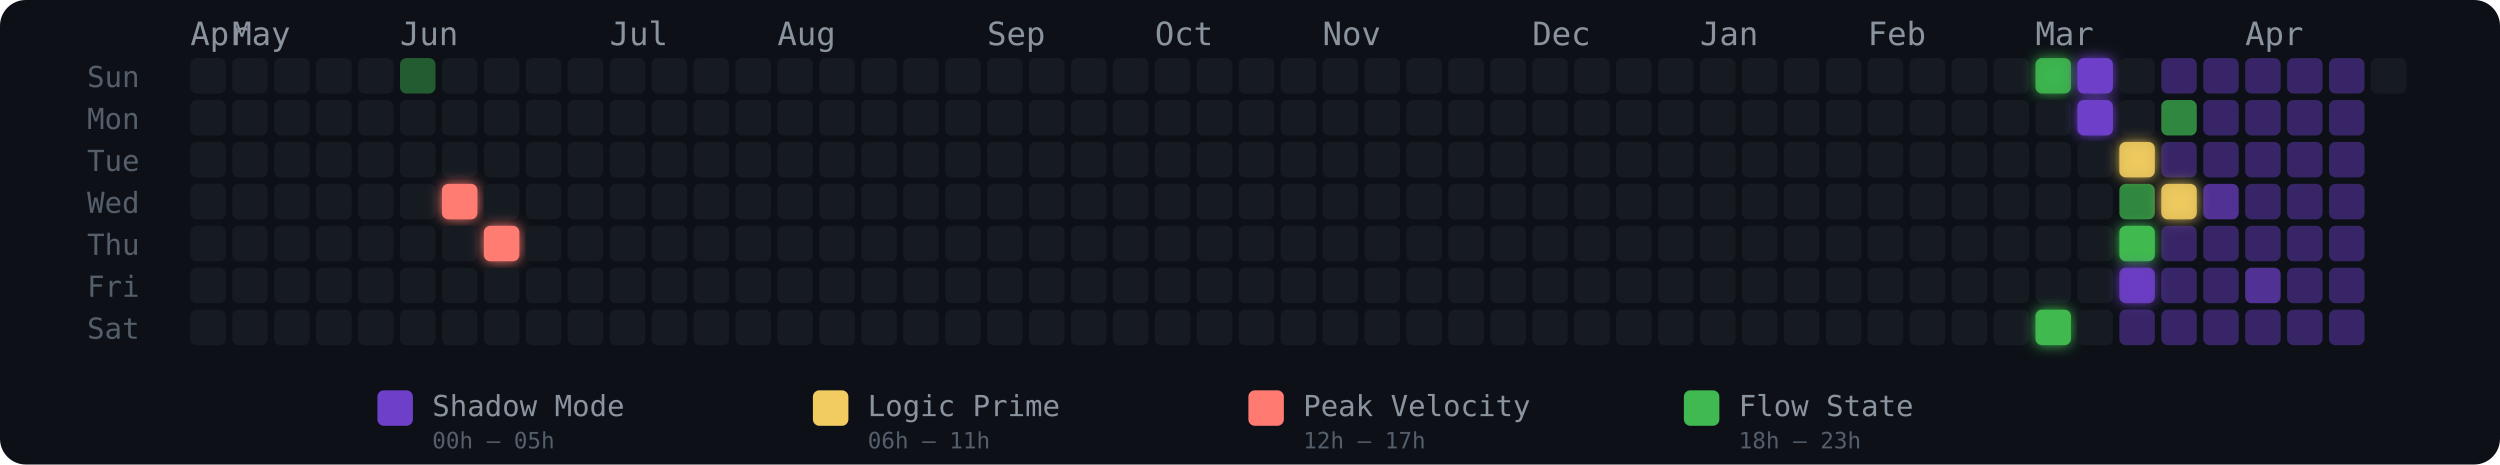
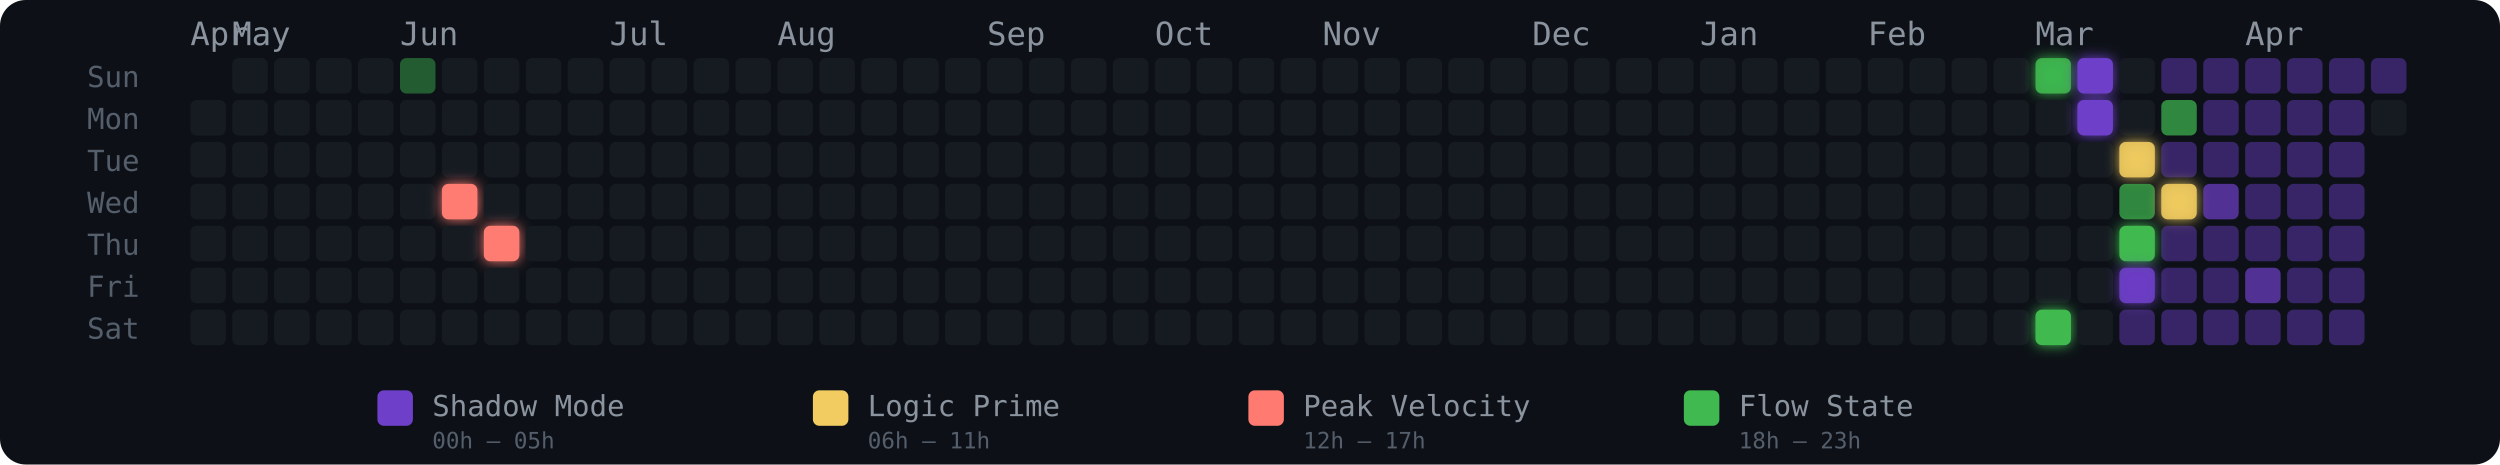
<svg xmlns="http://www.w3.org/2000/svg" width="775" height="144" viewBox="0 0 775 144" role="img" aria-label="Energy Rhythm Contribution Graph for hugotakeda">
  <defs>
    <filter id="glow-6-3" x="-50%" y="-50%" width="200%" height="200%">
      <feGaussianBlur stdDeviation="2" result="blur" />
      <feMerge>
        <feMergeNode in="blur" />
        <feMergeNode in="SourceGraphic" />
      </feMerge>
    </filter>
    <filter id="glow-7-4" x="-50%" y="-50%" width="200%" height="200%">
      <feGaussianBlur stdDeviation="2" result="blur" />
      <feMerge>
        <feMergeNode in="blur" />
        <feMergeNode in="SourceGraphic" />
      </feMerge>
    </filter>
    <filter id="glow-44-0" x="-50%" y="-50%" width="200%" height="200%">
      <feGaussianBlur stdDeviation="2" result="blur" />
      <feMerge>
        <feMergeNode in="blur" />
        <feMergeNode in="SourceGraphic" />
      </feMerge>
    </filter>
    <filter id="glow-44-6" x="-50%" y="-50%" width="200%" height="200%">
      <feGaussianBlur stdDeviation="2" result="blur" />
      <feMerge>
        <feMergeNode in="blur" />
        <feMergeNode in="SourceGraphic" />
      </feMerge>
    </filter>
    <filter id="glow-45-0" x="-50%" y="-50%" width="200%" height="200%">
      <feGaussianBlur stdDeviation="2" result="blur" />
      <feMerge>
        <feMergeNode in="blur" />
        <feMergeNode in="SourceGraphic" />
      </feMerge>
    </filter>
    <filter id="glow-45-1" x="-50%" y="-50%" width="200%" height="200%">
      <feGaussianBlur stdDeviation="2" result="blur" />
      <feMerge>
        <feMergeNode in="blur" />
        <feMergeNode in="SourceGraphic" />
      </feMerge>
    </filter>
    <filter id="glow-46-2" x="-50%" y="-50%" width="200%" height="200%">
      <feGaussianBlur stdDeviation="2" result="blur" />
      <feMerge>
        <feMergeNode in="blur" />
        <feMergeNode in="SourceGraphic" />
      </feMerge>
    </filter>
    <filter id="glow-46-4" x="-50%" y="-50%" width="200%" height="200%">
      <feGaussianBlur stdDeviation="2" result="blur" />
      <feMerge>
        <feMergeNode in="blur" />
        <feMergeNode in="SourceGraphic" />
      </feMerge>
    </filter>
    <filter id="glow-46-5" x="-50%" y="-50%" width="200%" height="200%">
      <feGaussianBlur stdDeviation="2" result="blur" />
      <feMerge>
        <feMergeNode in="blur" />
        <feMergeNode in="SourceGraphic" />
      </feMerge>
    </filter>
    <filter id="glow-47-3" x="-50%" y="-50%" width="200%" height="200%">
      <feGaussianBlur stdDeviation="2" result="blur" />
      <feMerge>
        <feMergeNode in="blur" />
        <feMergeNode in="SourceGraphic" />
      </feMerge>
    </filter>
  </defs>
  <style>
    @keyframes pulse { 0%,100%{opacity:.85} 50%{opacity:1} }
    .glow-cell { animation: pulse 2.5s ease-in-out infinite; }
  </style>
  <rect width="775" height="144" rx="8" fill="#0d1117" />
  <text x="27" y="27" fill="#555e6b" font-size="9" font-family="monospace">Sun</text>
  <text x="27" y="40" fill="#555e6b" font-size="9" font-family="monospace">Mon</text>
  <text x="27" y="53" fill="#555e6b" font-size="9" font-family="monospace">Tue</text>
  <text x="27" y="66" fill="#555e6b" font-size="9" font-family="monospace">Wed</text>
  <text x="27" y="79" fill="#555e6b" font-size="9" font-family="monospace">Thu</text>
  <text x="27" y="92" fill="#555e6b" font-size="9" font-family="monospace">Fri</text>
  <text x="27" y="105" fill="#555e6b" font-size="9" font-family="monospace">Sat</text>
  <text x="59" y="14" fill="#8b949e" font-size="10" font-family="monospace">Apr</text>
  <text x="72" y="14" fill="#8b949e" font-size="10" font-family="monospace">May</text>
  <text x="124" y="14" fill="#8b949e" font-size="10" font-family="monospace">Jun</text>
  <text x="189" y="14" fill="#8b949e" font-size="10" font-family="monospace">Jul</text>
  <text x="241" y="14" fill="#8b949e" font-size="10" font-family="monospace">Aug</text>
  <text x="306" y="14" fill="#8b949e" font-size="10" font-family="monospace">Sep</text>
  <text x="358" y="14" fill="#8b949e" font-size="10" font-family="monospace">Oct</text>
  <text x="410" y="14" fill="#8b949e" font-size="10" font-family="monospace">Nov</text>
  <text x="475" y="14" fill="#8b949e" font-size="10" font-family="monospace">Dec</text>
  <text x="527" y="14" fill="#8b949e" font-size="10" font-family="monospace">Jan</text>
  <text x="579" y="14" fill="#8b949e" font-size="10" font-family="monospace">Feb</text>
  <text x="631" y="14" fill="#8b949e" font-size="10" font-family="monospace">Mar</text>
  <text x="696" y="14" fill="#8b949e" font-size="10" font-family="monospace">Apr</text>
-   <rect x="59" y="18" width="11" height="11" rx="2" ry="2" fill="#161b22" fill-opacity="1">
-       </rect>
  <rect x="59" y="31" width="11" height="11" rx="2" ry="2" fill="#161b22" fill-opacity="1">
      </rect>
  <rect x="59" y="44" width="11" height="11" rx="2" ry="2" fill="#161b22" fill-opacity="1">
      </rect>
  <rect x="59" y="57" width="11" height="11" rx="2" ry="2" fill="#161b22" fill-opacity="1">
      </rect>
  <rect x="59" y="70" width="11" height="11" rx="2" ry="2" fill="#161b22" fill-opacity="1">
      </rect>
  <rect x="59" y="83" width="11" height="11" rx="2" ry="2" fill="#161b22" fill-opacity="1">
      </rect>
  <rect x="59" y="96" width="11" height="11" rx="2" ry="2" fill="#161b22" fill-opacity="1">
      </rect>
  <rect x="72" y="18" width="11" height="11" rx="2" ry="2" fill="#161b22" fill-opacity="1">
      </rect>
  <rect x="72" y="31" width="11" height="11" rx="2" ry="2" fill="#161b22" fill-opacity="1">
      </rect>
  <rect x="72" y="44" width="11" height="11" rx="2" ry="2" fill="#161b22" fill-opacity="1">
      </rect>
  <rect x="72" y="57" width="11" height="11" rx="2" ry="2" fill="#161b22" fill-opacity="1">
      </rect>
  <rect x="72" y="70" width="11" height="11" rx="2" ry="2" fill="#161b22" fill-opacity="1">
      </rect>
  <rect x="72" y="83" width="11" height="11" rx="2" ry="2" fill="#161b22" fill-opacity="1">
      </rect>
  <rect x="72" y="96" width="11" height="11" rx="2" ry="2" fill="#161b22" fill-opacity="1">
      </rect>
  <rect x="85" y="18" width="11" height="11" rx="2" ry="2" fill="#161b22" fill-opacity="1">
      </rect>
  <rect x="85" y="31" width="11" height="11" rx="2" ry="2" fill="#161b22" fill-opacity="1">
      </rect>
  <rect x="85" y="44" width="11" height="11" rx="2" ry="2" fill="#161b22" fill-opacity="1">
      </rect>
  <rect x="85" y="57" width="11" height="11" rx="2" ry="2" fill="#161b22" fill-opacity="1">
      </rect>
  <rect x="85" y="70" width="11" height="11" rx="2" ry="2" fill="#161b22" fill-opacity="1">
      </rect>
  <rect x="85" y="83" width="11" height="11" rx="2" ry="2" fill="#161b22" fill-opacity="1">
      </rect>
  <rect x="85" y="96" width="11" height="11" rx="2" ry="2" fill="#161b22" fill-opacity="1">
      </rect>
  <rect x="98" y="18" width="11" height="11" rx="2" ry="2" fill="#161b22" fill-opacity="1">
      </rect>
  <rect x="98" y="31" width="11" height="11" rx="2" ry="2" fill="#161b22" fill-opacity="1">
      </rect>
  <rect x="98" y="44" width="11" height="11" rx="2" ry="2" fill="#161b22" fill-opacity="1">
      </rect>
  <rect x="98" y="57" width="11" height="11" rx="2" ry="2" fill="#161b22" fill-opacity="1">
      </rect>
  <rect x="98" y="70" width="11" height="11" rx="2" ry="2" fill="#161b22" fill-opacity="1">
      </rect>
  <rect x="98" y="83" width="11" height="11" rx="2" ry="2" fill="#161b22" fill-opacity="1">
      </rect>
  <rect x="98" y="96" width="11" height="11" rx="2" ry="2" fill="#161b22" fill-opacity="1">
      </rect>
  <rect x="111" y="18" width="11" height="11" rx="2" ry="2" fill="#161b22" fill-opacity="1">
      </rect>
  <rect x="111" y="31" width="11" height="11" rx="2" ry="2" fill="#161b22" fill-opacity="1">
      </rect>
  <rect x="111" y="44" width="11" height="11" rx="2" ry="2" fill="#161b22" fill-opacity="1">
      </rect>
  <rect x="111" y="57" width="11" height="11" rx="2" ry="2" fill="#161b22" fill-opacity="1">
      </rect>
  <rect x="111" y="70" width="11" height="11" rx="2" ry="2" fill="#161b22" fill-opacity="1">
      </rect>
  <rect x="111" y="83" width="11" height="11" rx="2" ry="2" fill="#161b22" fill-opacity="1">
      </rect>
  <rect x="111" y="96" width="11" height="11" rx="2" ry="2" fill="#161b22" fill-opacity="1">
      </rect>
  <rect x="124" y="18" width="11" height="11" rx="2" ry="2" fill="#3fb950" fill-opacity="0.45">
      </rect>
  <rect x="124" y="31" width="11" height="11" rx="2" ry="2" fill="#161b22" fill-opacity="1">
      </rect>
  <rect x="124" y="44" width="11" height="11" rx="2" ry="2" fill="#161b22" fill-opacity="1">
      </rect>
  <rect x="124" y="57" width="11" height="11" rx="2" ry="2" fill="#161b22" fill-opacity="1">
      </rect>
  <rect x="124" y="70" width="11" height="11" rx="2" ry="2" fill="#161b22" fill-opacity="1">
      </rect>
  <rect x="124" y="83" width="11" height="11" rx="2" ry="2" fill="#161b22" fill-opacity="1">
      </rect>
  <rect x="124" y="96" width="11" height="11" rx="2" ry="2" fill="#161b22" fill-opacity="1">
      </rect>
  <rect x="137" y="18" width="11" height="11" rx="2" ry="2" fill="#161b22" fill-opacity="1">
      </rect>
  <rect x="137" y="31" width="11" height="11" rx="2" ry="2" fill="#161b22" fill-opacity="1">
      </rect>
  <rect x="137" y="44" width="11" height="11" rx="2" ry="2" fill="#161b22" fill-opacity="1">
      </rect>
  <rect x="137" y="57" width="11" height="11" rx="2" ry="2" fill="#ff7b72" fill-opacity="1" filter="url(#glow-6-3)">
      </rect>
  <rect x="137" y="70" width="11" height="11" rx="2" ry="2" fill="#161b22" fill-opacity="1">
      </rect>
  <rect x="137" y="83" width="11" height="11" rx="2" ry="2" fill="#161b22" fill-opacity="1">
      </rect>
  <rect x="137" y="96" width="11" height="11" rx="2" ry="2" fill="#161b22" fill-opacity="1">
      </rect>
  <rect x="150" y="18" width="11" height="11" rx="2" ry="2" fill="#161b22" fill-opacity="1">
      </rect>
  <rect x="150" y="31" width="11" height="11" rx="2" ry="2" fill="#161b22" fill-opacity="1">
      </rect>
  <rect x="150" y="44" width="11" height="11" rx="2" ry="2" fill="#161b22" fill-opacity="1">
      </rect>
  <rect x="150" y="57" width="11" height="11" rx="2" ry="2" fill="#161b22" fill-opacity="1">
      </rect>
  <rect x="150" y="70" width="11" height="11" rx="2" ry="2" fill="#ff7b72" fill-opacity="1" filter="url(#glow-7-4)">
      </rect>
  <rect x="150" y="83" width="11" height="11" rx="2" ry="2" fill="#161b22" fill-opacity="1">
      </rect>
  <rect x="150" y="96" width="11" height="11" rx="2" ry="2" fill="#161b22" fill-opacity="1">
      </rect>
  <rect x="163" y="18" width="11" height="11" rx="2" ry="2" fill="#161b22" fill-opacity="1">
      </rect>
  <rect x="163" y="31" width="11" height="11" rx="2" ry="2" fill="#161b22" fill-opacity="1">
      </rect>
  <rect x="163" y="44" width="11" height="11" rx="2" ry="2" fill="#161b22" fill-opacity="1">
      </rect>
  <rect x="163" y="57" width="11" height="11" rx="2" ry="2" fill="#161b22" fill-opacity="1">
      </rect>
  <rect x="163" y="70" width="11" height="11" rx="2" ry="2" fill="#161b22" fill-opacity="1">
      </rect>
  <rect x="163" y="83" width="11" height="11" rx="2" ry="2" fill="#161b22" fill-opacity="1">
      </rect>
  <rect x="163" y="96" width="11" height="11" rx="2" ry="2" fill="#161b22" fill-opacity="1">
      </rect>
  <rect x="176" y="18" width="11" height="11" rx="2" ry="2" fill="#161b22" fill-opacity="1">
      </rect>
  <rect x="176" y="31" width="11" height="11" rx="2" ry="2" fill="#161b22" fill-opacity="1">
      </rect>
  <rect x="176" y="44" width="11" height="11" rx="2" ry="2" fill="#161b22" fill-opacity="1">
      </rect>
  <rect x="176" y="57" width="11" height="11" rx="2" ry="2" fill="#161b22" fill-opacity="1">
      </rect>
  <rect x="176" y="70" width="11" height="11" rx="2" ry="2" fill="#161b22" fill-opacity="1">
      </rect>
  <rect x="176" y="83" width="11" height="11" rx="2" ry="2" fill="#161b22" fill-opacity="1">
      </rect>
  <rect x="176" y="96" width="11" height="11" rx="2" ry="2" fill="#161b22" fill-opacity="1">
      </rect>
  <rect x="189" y="18" width="11" height="11" rx="2" ry="2" fill="#161b22" fill-opacity="1">
      </rect>
  <rect x="189" y="31" width="11" height="11" rx="2" ry="2" fill="#161b22" fill-opacity="1">
      </rect>
  <rect x="189" y="44" width="11" height="11" rx="2" ry="2" fill="#161b22" fill-opacity="1">
      </rect>
  <rect x="189" y="57" width="11" height="11" rx="2" ry="2" fill="#161b22" fill-opacity="1">
      </rect>
  <rect x="189" y="70" width="11" height="11" rx="2" ry="2" fill="#161b22" fill-opacity="1">
      </rect>
  <rect x="189" y="83" width="11" height="11" rx="2" ry="2" fill="#161b22" fill-opacity="1">
      </rect>
  <rect x="189" y="96" width="11" height="11" rx="2" ry="2" fill="#161b22" fill-opacity="1">
      </rect>
  <rect x="202" y="18" width="11" height="11" rx="2" ry="2" fill="#161b22" fill-opacity="1">
      </rect>
  <rect x="202" y="31" width="11" height="11" rx="2" ry="2" fill="#161b22" fill-opacity="1">
      </rect>
  <rect x="202" y="44" width="11" height="11" rx="2" ry="2" fill="#161b22" fill-opacity="1">
      </rect>
  <rect x="202" y="57" width="11" height="11" rx="2" ry="2" fill="#161b22" fill-opacity="1">
      </rect>
  <rect x="202" y="70" width="11" height="11" rx="2" ry="2" fill="#161b22" fill-opacity="1">
      </rect>
  <rect x="202" y="83" width="11" height="11" rx="2" ry="2" fill="#161b22" fill-opacity="1">
      </rect>
  <rect x="202" y="96" width="11" height="11" rx="2" ry="2" fill="#161b22" fill-opacity="1">
      </rect>
  <rect x="215" y="18" width="11" height="11" rx="2" ry="2" fill="#161b22" fill-opacity="1">
      </rect>
  <rect x="215" y="31" width="11" height="11" rx="2" ry="2" fill="#161b22" fill-opacity="1">
      </rect>
  <rect x="215" y="44" width="11" height="11" rx="2" ry="2" fill="#161b22" fill-opacity="1">
      </rect>
  <rect x="215" y="57" width="11" height="11" rx="2" ry="2" fill="#161b22" fill-opacity="1">
      </rect>
  <rect x="215" y="70" width="11" height="11" rx="2" ry="2" fill="#161b22" fill-opacity="1">
      </rect>
  <rect x="215" y="83" width="11" height="11" rx="2" ry="2" fill="#161b22" fill-opacity="1">
      </rect>
  <rect x="215" y="96" width="11" height="11" rx="2" ry="2" fill="#161b22" fill-opacity="1">
      </rect>
  <rect x="228" y="18" width="11" height="11" rx="2" ry="2" fill="#161b22" fill-opacity="1">
      </rect>
  <rect x="228" y="31" width="11" height="11" rx="2" ry="2" fill="#161b22" fill-opacity="1">
      </rect>
  <rect x="228" y="44" width="11" height="11" rx="2" ry="2" fill="#161b22" fill-opacity="1">
      </rect>
  <rect x="228" y="57" width="11" height="11" rx="2" ry="2" fill="#161b22" fill-opacity="1">
      </rect>
  <rect x="228" y="70" width="11" height="11" rx="2" ry="2" fill="#161b22" fill-opacity="1">
      </rect>
  <rect x="228" y="83" width="11" height="11" rx="2" ry="2" fill="#161b22" fill-opacity="1">
      </rect>
  <rect x="228" y="96" width="11" height="11" rx="2" ry="2" fill="#161b22" fill-opacity="1">
      </rect>
  <rect x="241" y="18" width="11" height="11" rx="2" ry="2" fill="#161b22" fill-opacity="1">
      </rect>
  <rect x="241" y="31" width="11" height="11" rx="2" ry="2" fill="#161b22" fill-opacity="1">
      </rect>
  <rect x="241" y="44" width="11" height="11" rx="2" ry="2" fill="#161b22" fill-opacity="1">
      </rect>
  <rect x="241" y="57" width="11" height="11" rx="2" ry="2" fill="#161b22" fill-opacity="1">
      </rect>
  <rect x="241" y="70" width="11" height="11" rx="2" ry="2" fill="#161b22" fill-opacity="1">
      </rect>
  <rect x="241" y="83" width="11" height="11" rx="2" ry="2" fill="#161b22" fill-opacity="1">
      </rect>
  <rect x="241" y="96" width="11" height="11" rx="2" ry="2" fill="#161b22" fill-opacity="1">
      </rect>
  <rect x="254" y="18" width="11" height="11" rx="2" ry="2" fill="#161b22" fill-opacity="1">
      </rect>
  <rect x="254" y="31" width="11" height="11" rx="2" ry="2" fill="#161b22" fill-opacity="1">
      </rect>
  <rect x="254" y="44" width="11" height="11" rx="2" ry="2" fill="#161b22" fill-opacity="1">
      </rect>
  <rect x="254" y="57" width="11" height="11" rx="2" ry="2" fill="#161b22" fill-opacity="1">
      </rect>
  <rect x="254" y="70" width="11" height="11" rx="2" ry="2" fill="#161b22" fill-opacity="1">
      </rect>
  <rect x="254" y="83" width="11" height="11" rx="2" ry="2" fill="#161b22" fill-opacity="1">
      </rect>
  <rect x="254" y="96" width="11" height="11" rx="2" ry="2" fill="#161b22" fill-opacity="1">
      </rect>
  <rect x="267" y="18" width="11" height="11" rx="2" ry="2" fill="#161b22" fill-opacity="1">
      </rect>
  <rect x="267" y="31" width="11" height="11" rx="2" ry="2" fill="#161b22" fill-opacity="1">
      </rect>
  <rect x="267" y="44" width="11" height="11" rx="2" ry="2" fill="#161b22" fill-opacity="1">
      </rect>
  <rect x="267" y="57" width="11" height="11" rx="2" ry="2" fill="#161b22" fill-opacity="1">
      </rect>
  <rect x="267" y="70" width="11" height="11" rx="2" ry="2" fill="#161b22" fill-opacity="1">
      </rect>
  <rect x="267" y="83" width="11" height="11" rx="2" ry="2" fill="#161b22" fill-opacity="1">
      </rect>
  <rect x="267" y="96" width="11" height="11" rx="2" ry="2" fill="#161b22" fill-opacity="1">
      </rect>
  <rect x="280" y="18" width="11" height="11" rx="2" ry="2" fill="#161b22" fill-opacity="1">
      </rect>
  <rect x="280" y="31" width="11" height="11" rx="2" ry="2" fill="#161b22" fill-opacity="1">
      </rect>
  <rect x="280" y="44" width="11" height="11" rx="2" ry="2" fill="#161b22" fill-opacity="1">
      </rect>
  <rect x="280" y="57" width="11" height="11" rx="2" ry="2" fill="#161b22" fill-opacity="1">
      </rect>
  <rect x="280" y="70" width="11" height="11" rx="2" ry="2" fill="#161b22" fill-opacity="1">
      </rect>
  <rect x="280" y="83" width="11" height="11" rx="2" ry="2" fill="#161b22" fill-opacity="1">
      </rect>
  <rect x="280" y="96" width="11" height="11" rx="2" ry="2" fill="#161b22" fill-opacity="1">
      </rect>
  <rect x="293" y="18" width="11" height="11" rx="2" ry="2" fill="#161b22" fill-opacity="1">
      </rect>
  <rect x="293" y="31" width="11" height="11" rx="2" ry="2" fill="#161b22" fill-opacity="1">
      </rect>
  <rect x="293" y="44" width="11" height="11" rx="2" ry="2" fill="#161b22" fill-opacity="1">
      </rect>
  <rect x="293" y="57" width="11" height="11" rx="2" ry="2" fill="#161b22" fill-opacity="1">
      </rect>
  <rect x="293" y="70" width="11" height="11" rx="2" ry="2" fill="#161b22" fill-opacity="1">
      </rect>
  <rect x="293" y="83" width="11" height="11" rx="2" ry="2" fill="#161b22" fill-opacity="1">
      </rect>
  <rect x="293" y="96" width="11" height="11" rx="2" ry="2" fill="#161b22" fill-opacity="1">
      </rect>
  <rect x="306" y="18" width="11" height="11" rx="2" ry="2" fill="#161b22" fill-opacity="1">
      </rect>
  <rect x="306" y="31" width="11" height="11" rx="2" ry="2" fill="#161b22" fill-opacity="1">
      </rect>
  <rect x="306" y="44" width="11" height="11" rx="2" ry="2" fill="#161b22" fill-opacity="1">
      </rect>
  <rect x="306" y="57" width="11" height="11" rx="2" ry="2" fill="#161b22" fill-opacity="1">
      </rect>
  <rect x="306" y="70" width="11" height="11" rx="2" ry="2" fill="#161b22" fill-opacity="1">
      </rect>
  <rect x="306" y="83" width="11" height="11" rx="2" ry="2" fill="#161b22" fill-opacity="1">
      </rect>
  <rect x="306" y="96" width="11" height="11" rx="2" ry="2" fill="#161b22" fill-opacity="1">
      </rect>
  <rect x="319" y="18" width="11" height="11" rx="2" ry="2" fill="#161b22" fill-opacity="1">
      </rect>
  <rect x="319" y="31" width="11" height="11" rx="2" ry="2" fill="#161b22" fill-opacity="1">
      </rect>
  <rect x="319" y="44" width="11" height="11" rx="2" ry="2" fill="#161b22" fill-opacity="1">
      </rect>
  <rect x="319" y="57" width="11" height="11" rx="2" ry="2" fill="#161b22" fill-opacity="1">
      </rect>
  <rect x="319" y="70" width="11" height="11" rx="2" ry="2" fill="#161b22" fill-opacity="1">
      </rect>
  <rect x="319" y="83" width="11" height="11" rx="2" ry="2" fill="#161b22" fill-opacity="1">
      </rect>
  <rect x="319" y="96" width="11" height="11" rx="2" ry="2" fill="#161b22" fill-opacity="1">
      </rect>
  <rect x="332" y="18" width="11" height="11" rx="2" ry="2" fill="#161b22" fill-opacity="1">
      </rect>
  <rect x="332" y="31" width="11" height="11" rx="2" ry="2" fill="#161b22" fill-opacity="1">
      </rect>
  <rect x="332" y="44" width="11" height="11" rx="2" ry="2" fill="#161b22" fill-opacity="1">
      </rect>
  <rect x="332" y="57" width="11" height="11" rx="2" ry="2" fill="#161b22" fill-opacity="1">
      </rect>
  <rect x="332" y="70" width="11" height="11" rx="2" ry="2" fill="#161b22" fill-opacity="1">
      </rect>
  <rect x="332" y="83" width="11" height="11" rx="2" ry="2" fill="#161b22" fill-opacity="1">
      </rect>
  <rect x="332" y="96" width="11" height="11" rx="2" ry="2" fill="#161b22" fill-opacity="1">
      </rect>
  <rect x="345" y="18" width="11" height="11" rx="2" ry="2" fill="#161b22" fill-opacity="1">
      </rect>
  <rect x="345" y="31" width="11" height="11" rx="2" ry="2" fill="#161b22" fill-opacity="1">
      </rect>
  <rect x="345" y="44" width="11" height="11" rx="2" ry="2" fill="#161b22" fill-opacity="1">
      </rect>
  <rect x="345" y="57" width="11" height="11" rx="2" ry="2" fill="#161b22" fill-opacity="1">
      </rect>
  <rect x="345" y="70" width="11" height="11" rx="2" ry="2" fill="#161b22" fill-opacity="1">
      </rect>
  <rect x="345" y="83" width="11" height="11" rx="2" ry="2" fill="#161b22" fill-opacity="1">
      </rect>
  <rect x="345" y="96" width="11" height="11" rx="2" ry="2" fill="#161b22" fill-opacity="1">
      </rect>
  <rect x="358" y="18" width="11" height="11" rx="2" ry="2" fill="#161b22" fill-opacity="1">
      </rect>
  <rect x="358" y="31" width="11" height="11" rx="2" ry="2" fill="#161b22" fill-opacity="1">
      </rect>
  <rect x="358" y="44" width="11" height="11" rx="2" ry="2" fill="#161b22" fill-opacity="1">
      </rect>
  <rect x="358" y="57" width="11" height="11" rx="2" ry="2" fill="#161b22" fill-opacity="1">
      </rect>
  <rect x="358" y="70" width="11" height="11" rx="2" ry="2" fill="#161b22" fill-opacity="1">
      </rect>
  <rect x="358" y="83" width="11" height="11" rx="2" ry="2" fill="#161b22" fill-opacity="1">
      </rect>
  <rect x="358" y="96" width="11" height="11" rx="2" ry="2" fill="#161b22" fill-opacity="1">
      </rect>
  <rect x="371" y="18" width="11" height="11" rx="2" ry="2" fill="#161b22" fill-opacity="1">
      </rect>
  <rect x="371" y="31" width="11" height="11" rx="2" ry="2" fill="#161b22" fill-opacity="1">
      </rect>
  <rect x="371" y="44" width="11" height="11" rx="2" ry="2" fill="#161b22" fill-opacity="1">
      </rect>
  <rect x="371" y="57" width="11" height="11" rx="2" ry="2" fill="#161b22" fill-opacity="1">
      </rect>
  <rect x="371" y="70" width="11" height="11" rx="2" ry="2" fill="#161b22" fill-opacity="1">
      </rect>
  <rect x="371" y="83" width="11" height="11" rx="2" ry="2" fill="#161b22" fill-opacity="1">
      </rect>
  <rect x="371" y="96" width="11" height="11" rx="2" ry="2" fill="#161b22" fill-opacity="1">
      </rect>
  <rect x="384" y="18" width="11" height="11" rx="2" ry="2" fill="#161b22" fill-opacity="1">
      </rect>
  <rect x="384" y="31" width="11" height="11" rx="2" ry="2" fill="#161b22" fill-opacity="1">
      </rect>
  <rect x="384" y="44" width="11" height="11" rx="2" ry="2" fill="#161b22" fill-opacity="1">
      </rect>
  <rect x="384" y="57" width="11" height="11" rx="2" ry="2" fill="#161b22" fill-opacity="1">
      </rect>
  <rect x="384" y="70" width="11" height="11" rx="2" ry="2" fill="#161b22" fill-opacity="1">
      </rect>
  <rect x="384" y="83" width="11" height="11" rx="2" ry="2" fill="#161b22" fill-opacity="1">
      </rect>
  <rect x="384" y="96" width="11" height="11" rx="2" ry="2" fill="#161b22" fill-opacity="1">
      </rect>
  <rect x="397" y="18" width="11" height="11" rx="2" ry="2" fill="#161b22" fill-opacity="1">
      </rect>
  <rect x="397" y="31" width="11" height="11" rx="2" ry="2" fill="#161b22" fill-opacity="1">
      </rect>
  <rect x="397" y="44" width="11" height="11" rx="2" ry="2" fill="#161b22" fill-opacity="1">
      </rect>
  <rect x="397" y="57" width="11" height="11" rx="2" ry="2" fill="#161b22" fill-opacity="1">
      </rect>
  <rect x="397" y="70" width="11" height="11" rx="2" ry="2" fill="#161b22" fill-opacity="1">
      </rect>
  <rect x="397" y="83" width="11" height="11" rx="2" ry="2" fill="#161b22" fill-opacity="1">
      </rect>
  <rect x="397" y="96" width="11" height="11" rx="2" ry="2" fill="#161b22" fill-opacity="1">
      </rect>
  <rect x="410" y="18" width="11" height="11" rx="2" ry="2" fill="#161b22" fill-opacity="1">
      </rect>
  <rect x="410" y="31" width="11" height="11" rx="2" ry="2" fill="#161b22" fill-opacity="1">
      </rect>
  <rect x="410" y="44" width="11" height="11" rx="2" ry="2" fill="#161b22" fill-opacity="1">
      </rect>
  <rect x="410" y="57" width="11" height="11" rx="2" ry="2" fill="#161b22" fill-opacity="1">
      </rect>
  <rect x="410" y="70" width="11" height="11" rx="2" ry="2" fill="#161b22" fill-opacity="1">
      </rect>
  <rect x="410" y="83" width="11" height="11" rx="2" ry="2" fill="#161b22" fill-opacity="1">
      </rect>
  <rect x="410" y="96" width="11" height="11" rx="2" ry="2" fill="#161b22" fill-opacity="1">
      </rect>
  <rect x="423" y="18" width="11" height="11" rx="2" ry="2" fill="#161b22" fill-opacity="1">
      </rect>
  <rect x="423" y="31" width="11" height="11" rx="2" ry="2" fill="#161b22" fill-opacity="1">
      </rect>
  <rect x="423" y="44" width="11" height="11" rx="2" ry="2" fill="#161b22" fill-opacity="1">
      </rect>
  <rect x="423" y="57" width="11" height="11" rx="2" ry="2" fill="#161b22" fill-opacity="1">
      </rect>
  <rect x="423" y="70" width="11" height="11" rx="2" ry="2" fill="#161b22" fill-opacity="1">
      </rect>
  <rect x="423" y="83" width="11" height="11" rx="2" ry="2" fill="#161b22" fill-opacity="1">
      </rect>
  <rect x="423" y="96" width="11" height="11" rx="2" ry="2" fill="#161b22" fill-opacity="1">
      </rect>
  <rect x="436" y="18" width="11" height="11" rx="2" ry="2" fill="#161b22" fill-opacity="1">
      </rect>
  <rect x="436" y="31" width="11" height="11" rx="2" ry="2" fill="#161b22" fill-opacity="1">
      </rect>
  <rect x="436" y="44" width="11" height="11" rx="2" ry="2" fill="#161b22" fill-opacity="1">
      </rect>
  <rect x="436" y="57" width="11" height="11" rx="2" ry="2" fill="#161b22" fill-opacity="1">
      </rect>
  <rect x="436" y="70" width="11" height="11" rx="2" ry="2" fill="#161b22" fill-opacity="1">
      </rect>
  <rect x="436" y="83" width="11" height="11" rx="2" ry="2" fill="#161b22" fill-opacity="1">
      </rect>
  <rect x="436" y="96" width="11" height="11" rx="2" ry="2" fill="#161b22" fill-opacity="1">
      </rect>
  <rect x="449" y="18" width="11" height="11" rx="2" ry="2" fill="#161b22" fill-opacity="1">
      </rect>
  <rect x="449" y="31" width="11" height="11" rx="2" ry="2" fill="#161b22" fill-opacity="1">
      </rect>
  <rect x="449" y="44" width="11" height="11" rx="2" ry="2" fill="#161b22" fill-opacity="1">
      </rect>
  <rect x="449" y="57" width="11" height="11" rx="2" ry="2" fill="#161b22" fill-opacity="1">
      </rect>
  <rect x="449" y="70" width="11" height="11" rx="2" ry="2" fill="#161b22" fill-opacity="1">
      </rect>
  <rect x="449" y="83" width="11" height="11" rx="2" ry="2" fill="#161b22" fill-opacity="1">
      </rect>
  <rect x="449" y="96" width="11" height="11" rx="2" ry="2" fill="#161b22" fill-opacity="1">
      </rect>
  <rect x="462" y="18" width="11" height="11" rx="2" ry="2" fill="#161b22" fill-opacity="1">
      </rect>
  <rect x="462" y="31" width="11" height="11" rx="2" ry="2" fill="#161b22" fill-opacity="1">
      </rect>
  <rect x="462" y="44" width="11" height="11" rx="2" ry="2" fill="#161b22" fill-opacity="1">
      </rect>
  <rect x="462" y="57" width="11" height="11" rx="2" ry="2" fill="#161b22" fill-opacity="1">
      </rect>
  <rect x="462" y="70" width="11" height="11" rx="2" ry="2" fill="#161b22" fill-opacity="1">
      </rect>
  <rect x="462" y="83" width="11" height="11" rx="2" ry="2" fill="#161b22" fill-opacity="1">
      </rect>
  <rect x="462" y="96" width="11" height="11" rx="2" ry="2" fill="#161b22" fill-opacity="1">
      </rect>
  <rect x="475" y="18" width="11" height="11" rx="2" ry="2" fill="#161b22" fill-opacity="1">
      </rect>
  <rect x="475" y="31" width="11" height="11" rx="2" ry="2" fill="#161b22" fill-opacity="1">
      </rect>
  <rect x="475" y="44" width="11" height="11" rx="2" ry="2" fill="#161b22" fill-opacity="1">
      </rect>
  <rect x="475" y="57" width="11" height="11" rx="2" ry="2" fill="#161b22" fill-opacity="1">
      </rect>
  <rect x="475" y="70" width="11" height="11" rx="2" ry="2" fill="#161b22" fill-opacity="1">
      </rect>
  <rect x="475" y="83" width="11" height="11" rx="2" ry="2" fill="#161b22" fill-opacity="1">
      </rect>
  <rect x="475" y="96" width="11" height="11" rx="2" ry="2" fill="#161b22" fill-opacity="1">
      </rect>
  <rect x="488" y="18" width="11" height="11" rx="2" ry="2" fill="#161b22" fill-opacity="1">
      </rect>
  <rect x="488" y="31" width="11" height="11" rx="2" ry="2" fill="#161b22" fill-opacity="1">
      </rect>
  <rect x="488" y="44" width="11" height="11" rx="2" ry="2" fill="#161b22" fill-opacity="1">
      </rect>
  <rect x="488" y="57" width="11" height="11" rx="2" ry="2" fill="#161b22" fill-opacity="1">
      </rect>
  <rect x="488" y="70" width="11" height="11" rx="2" ry="2" fill="#161b22" fill-opacity="1">
      </rect>
  <rect x="488" y="83" width="11" height="11" rx="2" ry="2" fill="#161b22" fill-opacity="1">
      </rect>
  <rect x="488" y="96" width="11" height="11" rx="2" ry="2" fill="#161b22" fill-opacity="1">
      </rect>
  <rect x="501" y="18" width="11" height="11" rx="2" ry="2" fill="#161b22" fill-opacity="1">
      </rect>
  <rect x="501" y="31" width="11" height="11" rx="2" ry="2" fill="#161b22" fill-opacity="1">
      </rect>
  <rect x="501" y="44" width="11" height="11" rx="2" ry="2" fill="#161b22" fill-opacity="1">
      </rect>
  <rect x="501" y="57" width="11" height="11" rx="2" ry="2" fill="#161b22" fill-opacity="1">
      </rect>
  <rect x="501" y="70" width="11" height="11" rx="2" ry="2" fill="#161b22" fill-opacity="1">
      </rect>
  <rect x="501" y="83" width="11" height="11" rx="2" ry="2" fill="#161b22" fill-opacity="1">
      </rect>
  <rect x="501" y="96" width="11" height="11" rx="2" ry="2" fill="#161b22" fill-opacity="1">
      </rect>
  <rect x="514" y="18" width="11" height="11" rx="2" ry="2" fill="#161b22" fill-opacity="1">
      </rect>
  <rect x="514" y="31" width="11" height="11" rx="2" ry="2" fill="#161b22" fill-opacity="1">
      </rect>
  <rect x="514" y="44" width="11" height="11" rx="2" ry="2" fill="#161b22" fill-opacity="1">
      </rect>
  <rect x="514" y="57" width="11" height="11" rx="2" ry="2" fill="#161b22" fill-opacity="1">
      </rect>
  <rect x="514" y="70" width="11" height="11" rx="2" ry="2" fill="#161b22" fill-opacity="1">
      </rect>
  <rect x="514" y="83" width="11" height="11" rx="2" ry="2" fill="#161b22" fill-opacity="1">
      </rect>
  <rect x="514" y="96" width="11" height="11" rx="2" ry="2" fill="#161b22" fill-opacity="1">
      </rect>
  <rect x="527" y="18" width="11" height="11" rx="2" ry="2" fill="#161b22" fill-opacity="1">
      </rect>
  <rect x="527" y="31" width="11" height="11" rx="2" ry="2" fill="#161b22" fill-opacity="1">
      </rect>
  <rect x="527" y="44" width="11" height="11" rx="2" ry="2" fill="#161b22" fill-opacity="1">
      </rect>
  <rect x="527" y="57" width="11" height="11" rx="2" ry="2" fill="#161b22" fill-opacity="1">
      </rect>
  <rect x="527" y="70" width="11" height="11" rx="2" ry="2" fill="#161b22" fill-opacity="1">
      </rect>
  <rect x="527" y="83" width="11" height="11" rx="2" ry="2" fill="#161b22" fill-opacity="1">
      </rect>
  <rect x="527" y="96" width="11" height="11" rx="2" ry="2" fill="#161b22" fill-opacity="1">
      </rect>
  <rect x="540" y="18" width="11" height="11" rx="2" ry="2" fill="#161b22" fill-opacity="1">
      </rect>
  <rect x="540" y="31" width="11" height="11" rx="2" ry="2" fill="#161b22" fill-opacity="1">
      </rect>
  <rect x="540" y="44" width="11" height="11" rx="2" ry="2" fill="#161b22" fill-opacity="1">
      </rect>
  <rect x="540" y="57" width="11" height="11" rx="2" ry="2" fill="#161b22" fill-opacity="1">
      </rect>
  <rect x="540" y="70" width="11" height="11" rx="2" ry="2" fill="#161b22" fill-opacity="1">
      </rect>
  <rect x="540" y="83" width="11" height="11" rx="2" ry="2" fill="#161b22" fill-opacity="1">
      </rect>
  <rect x="540" y="96" width="11" height="11" rx="2" ry="2" fill="#161b22" fill-opacity="1">
      </rect>
  <rect x="553" y="18" width="11" height="11" rx="2" ry="2" fill="#161b22" fill-opacity="1">
      </rect>
  <rect x="553" y="31" width="11" height="11" rx="2" ry="2" fill="#161b22" fill-opacity="1">
      </rect>
  <rect x="553" y="44" width="11" height="11" rx="2" ry="2" fill="#161b22" fill-opacity="1">
      </rect>
  <rect x="553" y="57" width="11" height="11" rx="2" ry="2" fill="#161b22" fill-opacity="1">
      </rect>
  <rect x="553" y="70" width="11" height="11" rx="2" ry="2" fill="#161b22" fill-opacity="1">
      </rect>
  <rect x="553" y="83" width="11" height="11" rx="2" ry="2" fill="#161b22" fill-opacity="1">
      </rect>
  <rect x="553" y="96" width="11" height="11" rx="2" ry="2" fill="#161b22" fill-opacity="1">
      </rect>
  <rect x="566" y="18" width="11" height="11" rx="2" ry="2" fill="#161b22" fill-opacity="1">
      </rect>
  <rect x="566" y="31" width="11" height="11" rx="2" ry="2" fill="#161b22" fill-opacity="1">
      </rect>
  <rect x="566" y="44" width="11" height="11" rx="2" ry="2" fill="#161b22" fill-opacity="1">
      </rect>
  <rect x="566" y="57" width="11" height="11" rx="2" ry="2" fill="#161b22" fill-opacity="1">
      </rect>
  <rect x="566" y="70" width="11" height="11" rx="2" ry="2" fill="#161b22" fill-opacity="1">
      </rect>
  <rect x="566" y="83" width="11" height="11" rx="2" ry="2" fill="#161b22" fill-opacity="1">
      </rect>
  <rect x="566" y="96" width="11" height="11" rx="2" ry="2" fill="#161b22" fill-opacity="1">
      </rect>
  <rect x="579" y="18" width="11" height="11" rx="2" ry="2" fill="#161b22" fill-opacity="1">
      </rect>
  <rect x="579" y="31" width="11" height="11" rx="2" ry="2" fill="#161b22" fill-opacity="1">
      </rect>
  <rect x="579" y="44" width="11" height="11" rx="2" ry="2" fill="#161b22" fill-opacity="1">
      </rect>
  <rect x="579" y="57" width="11" height="11" rx="2" ry="2" fill="#161b22" fill-opacity="1">
      </rect>
  <rect x="579" y="70" width="11" height="11" rx="2" ry="2" fill="#161b22" fill-opacity="1">
      </rect>
  <rect x="579" y="83" width="11" height="11" rx="2" ry="2" fill="#161b22" fill-opacity="1">
      </rect>
  <rect x="579" y="96" width="11" height="11" rx="2" ry="2" fill="#161b22" fill-opacity="1">
      </rect>
  <rect x="592" y="18" width="11" height="11" rx="2" ry="2" fill="#161b22" fill-opacity="1">
      </rect>
  <rect x="592" y="31" width="11" height="11" rx="2" ry="2" fill="#161b22" fill-opacity="1">
      </rect>
  <rect x="592" y="44" width="11" height="11" rx="2" ry="2" fill="#161b22" fill-opacity="1">
      </rect>
  <rect x="592" y="57" width="11" height="11" rx="2" ry="2" fill="#161b22" fill-opacity="1">
      </rect>
  <rect x="592" y="70" width="11" height="11" rx="2" ry="2" fill="#161b22" fill-opacity="1">
      </rect>
  <rect x="592" y="83" width="11" height="11" rx="2" ry="2" fill="#161b22" fill-opacity="1">
      </rect>
  <rect x="592" y="96" width="11" height="11" rx="2" ry="2" fill="#161b22" fill-opacity="1">
      </rect>
  <rect x="605" y="18" width="11" height="11" rx="2" ry="2" fill="#161b22" fill-opacity="1">
      </rect>
  <rect x="605" y="31" width="11" height="11" rx="2" ry="2" fill="#161b22" fill-opacity="1">
      </rect>
  <rect x="605" y="44" width="11" height="11" rx="2" ry="2" fill="#161b22" fill-opacity="1">
      </rect>
  <rect x="605" y="57" width="11" height="11" rx="2" ry="2" fill="#161b22" fill-opacity="1">
      </rect>
  <rect x="605" y="70" width="11" height="11" rx="2" ry="2" fill="#161b22" fill-opacity="1">
      </rect>
  <rect x="605" y="83" width="11" height="11" rx="2" ry="2" fill="#161b22" fill-opacity="1">
      </rect>
  <rect x="605" y="96" width="11" height="11" rx="2" ry="2" fill="#161b22" fill-opacity="1">
      </rect>
  <rect x="618" y="18" width="11" height="11" rx="2" ry="2" fill="#161b22" fill-opacity="1">
      </rect>
  <rect x="618" y="31" width="11" height="11" rx="2" ry="2" fill="#161b22" fill-opacity="1">
      </rect>
  <rect x="618" y="44" width="11" height="11" rx="2" ry="2" fill="#161b22" fill-opacity="1">
      </rect>
  <rect x="618" y="57" width="11" height="11" rx="2" ry="2" fill="#161b22" fill-opacity="1">
      </rect>
  <rect x="618" y="70" width="11" height="11" rx="2" ry="2" fill="#161b22" fill-opacity="1">
      </rect>
  <rect x="618" y="83" width="11" height="11" rx="2" ry="2" fill="#161b22" fill-opacity="1">
      </rect>
  <rect x="618" y="96" width="11" height="11" rx="2" ry="2" fill="#161b22" fill-opacity="1">
      </rect>
  <rect x="631" y="18" width="11" height="11" rx="2" ry="2" fill="#3fb950" fill-opacity="0.88" filter="url(#glow-44-0)">
      </rect>
  <rect x="631" y="31" width="11" height="11" rx="2" ry="2" fill="#161b22" fill-opacity="1">
      </rect>
  <rect x="631" y="44" width="11" height="11" rx="2" ry="2" fill="#161b22" fill-opacity="1">
      </rect>
  <rect x="631" y="57" width="11" height="11" rx="2" ry="2" fill="#161b22" fill-opacity="1">
      </rect>
  <rect x="631" y="70" width="11" height="11" rx="2" ry="2" fill="#161b22" fill-opacity="1">
      </rect>
  <rect x="631" y="83" width="11" height="11" rx="2" ry="2" fill="#161b22" fill-opacity="1">
      </rect>
  <rect x="631" y="96" width="11" height="11" rx="2" ry="2" fill="#3fb950" fill-opacity="1" filter="url(#glow-44-6)">
      </rect>
  <rect x="644" y="18" width="11" height="11" rx="2" ry="2" fill="#6e40c9" fill-opacity="1" filter="url(#glow-45-0)">
      </rect>
  <rect x="644" y="31" width="11" height="11" rx="2" ry="2" fill="#6e40c9" fill-opacity="1" filter="url(#glow-45-1)">
      </rect>
  <rect x="644" y="44" width="11" height="11" rx="2" ry="2" fill="#161b22" fill-opacity="1">
      </rect>
  <rect x="644" y="57" width="11" height="11" rx="2" ry="2" fill="#161b22" fill-opacity="1">
      </rect>
  <rect x="644" y="70" width="11" height="11" rx="2" ry="2" fill="#161b22" fill-opacity="1">
      </rect>
  <rect x="644" y="83" width="11" height="11" rx="2" ry="2" fill="#161b22" fill-opacity="1">
      </rect>
  <rect x="644" y="96" width="11" height="11" rx="2" ry="2" fill="#161b22" fill-opacity="1">
      </rect>
  <rect x="657" y="18" width="11" height="11" rx="2" ry="2" fill="#161b22" fill-opacity="1">
      </rect>
  <rect x="657" y="31" width="11" height="11" rx="2" ry="2" fill="#161b22" fill-opacity="1">
      </rect>
  <rect x="657" y="44" width="11" height="11" rx="2" ry="2" fill="#f2cc60" fill-opacity="0.88" filter="url(#glow-46-2)">
      </rect>
  <rect x="657" y="57" width="11" height="11" rx="2" ry="2" fill="#3fb950" fill-opacity="0.7">
      </rect>
  <rect x="657" y="70" width="11" height="11" rx="2" ry="2" fill="#3fb950" fill-opacity="1" filter="url(#glow-46-4)">
      </rect>
  <rect x="657" y="83" width="11" height="11" rx="2" ry="2" fill="#6e40c9" fill-opacity="0.88" filter="url(#glow-46-5)">
      </rect>
  <rect x="657" y="96" width="11" height="11" rx="2" ry="2" fill="#6e40c9" fill-opacity="0.45">
      </rect>
  <rect x="670" y="18" width="11" height="11" rx="2" ry="2" fill="#6e40c9" fill-opacity="0.45">
      </rect>
  <rect x="670" y="31" width="11" height="11" rx="2" ry="2" fill="#3fb950" fill-opacity="0.7">
      </rect>
  <rect x="670" y="44" width="11" height="11" rx="2" ry="2" fill="#6e40c9" fill-opacity="0.45">
      </rect>
  <rect x="670" y="57" width="11" height="11" rx="2" ry="2" fill="#f2cc60" fill-opacity="0.88" filter="url(#glow-47-3)">
      </rect>
  <rect x="670" y="70" width="11" height="11" rx="2" ry="2" fill="#6e40c9" fill-opacity="0.45">
      </rect>
  <rect x="670" y="83" width="11" height="11" rx="2" ry="2" fill="#6e40c9" fill-opacity="0.45">
      </rect>
  <rect x="670" y="96" width="11" height="11" rx="2" ry="2" fill="#6e40c9" fill-opacity="0.45">
      </rect>
  <rect x="683" y="18" width="11" height="11" rx="2" ry="2" fill="#6e40c9" fill-opacity="0.45">
      </rect>
  <rect x="683" y="31" width="11" height="11" rx="2" ry="2" fill="#6e40c9" fill-opacity="0.45">
      </rect>
  <rect x="683" y="44" width="11" height="11" rx="2" ry="2" fill="#6e40c9" fill-opacity="0.45">
      </rect>
  <rect x="683" y="57" width="11" height="11" rx="2" ry="2" fill="#6e40c9" fill-opacity="0.7">
      </rect>
  <rect x="683" y="70" width="11" height="11" rx="2" ry="2" fill="#6e40c9" fill-opacity="0.45">
      </rect>
  <rect x="683" y="83" width="11" height="11" rx="2" ry="2" fill="#6e40c9" fill-opacity="0.45">
      </rect>
  <rect x="683" y="96" width="11" height="11" rx="2" ry="2" fill="#6e40c9" fill-opacity="0.45">
      </rect>
  <rect x="696" y="18" width="11" height="11" rx="2" ry="2" fill="#6e40c9" fill-opacity="0.45">
      </rect>
  <rect x="696" y="31" width="11" height="11" rx="2" ry="2" fill="#6e40c9" fill-opacity="0.45">
      </rect>
  <rect x="696" y="44" width="11" height="11" rx="2" ry="2" fill="#6e40c9" fill-opacity="0.45">
      </rect>
  <rect x="696" y="57" width="11" height="11" rx="2" ry="2" fill="#6e40c9" fill-opacity="0.45">
      </rect>
  <rect x="696" y="70" width="11" height="11" rx="2" ry="2" fill="#6e40c9" fill-opacity="0.45">
      </rect>
  <rect x="696" y="83" width="11" height="11" rx="2" ry="2" fill="#6e40c9" fill-opacity="0.7">
      </rect>
  <rect x="696" y="96" width="11" height="11" rx="2" ry="2" fill="#6e40c9" fill-opacity="0.45">
      </rect>
  <rect x="709" y="18" width="11" height="11" rx="2" ry="2" fill="#6e40c9" fill-opacity="0.45">
      </rect>
  <rect x="709" y="31" width="11" height="11" rx="2" ry="2" fill="#6e40c9" fill-opacity="0.45">
      </rect>
  <rect x="709" y="44" width="11" height="11" rx="2" ry="2" fill="#6e40c9" fill-opacity="0.45">
      </rect>
  <rect x="709" y="57" width="11" height="11" rx="2" ry="2" fill="#6e40c9" fill-opacity="0.45">
      </rect>
  <rect x="709" y="70" width="11" height="11" rx="2" ry="2" fill="#6e40c9" fill-opacity="0.45">
      </rect>
  <rect x="709" y="83" width="11" height="11" rx="2" ry="2" fill="#6e40c9" fill-opacity="0.45">
      </rect>
  <rect x="709" y="96" width="11" height="11" rx="2" ry="2" fill="#6e40c9" fill-opacity="0.45">
      </rect>
  <rect x="722" y="18" width="11" height="11" rx="2" ry="2" fill="#6e40c9" fill-opacity="0.45">
      </rect>
  <rect x="722" y="31" width="11" height="11" rx="2" ry="2" fill="#6e40c9" fill-opacity="0.45">
      </rect>
  <rect x="722" y="44" width="11" height="11" rx="2" ry="2" fill="#6e40c9" fill-opacity="0.45">
      </rect>
  <rect x="722" y="57" width="11" height="11" rx="2" ry="2" fill="#6e40c9" fill-opacity="0.45">
      </rect>
  <rect x="722" y="70" width="11" height="11" rx="2" ry="2" fill="#6e40c9" fill-opacity="0.45">
      </rect>
  <rect x="722" y="83" width="11" height="11" rx="2" ry="2" fill="#6e40c9" fill-opacity="0.45">
      </rect>
  <rect x="722" y="96" width="11" height="11" rx="2" ry="2" fill="#6e40c9" fill-opacity="0.45">
      </rect>
-   <rect x="735" y="18" width="11" height="11" rx="2" ry="2" fill="#161b22" fill-opacity="1">
+   <rect x="735" y="18" width="11" height="11" rx="2" ry="2" fill="#6e40c9" fill-opacity="0.45">
+       </rect>
+   <rect x="735" y="31" width="11" height="11" rx="2" ry="2" fill="#161b22" fill-opacity="1">
      </rect>
  <rect x="117" y="121" width="11" height="11" rx="2" fill="#6e40c9" />
  <text x="134" y="129" fill="#8b949e" font-size="9" font-family="monospace">Shadow Mode</text>
  <text x="134" y="139" fill="#555e6b" font-size="7" font-family="monospace">00h – 05h</text>
  <rect x="252" y="121" width="11" height="11" rx="2" fill="#f2cc60" />
  <text x="269" y="129" fill="#8b949e" font-size="9" font-family="monospace">Logic Prime</text>
  <text x="269" y="139" fill="#555e6b" font-size="7" font-family="monospace">06h – 11h</text>
  <rect x="387" y="121" width="11" height="11" rx="2" fill="#ff7b72" />
  <text x="404" y="129" fill="#8b949e" font-size="9" font-family="monospace">Peak Velocity</text>
  <text x="404" y="139" fill="#555e6b" font-size="7" font-family="monospace">12h – 17h</text>
  <rect x="522" y="121" width="11" height="11" rx="2" fill="#3fb950" />
  <text x="539" y="129" fill="#8b949e" font-size="9" font-family="monospace">Flow State</text>
  <text x="539" y="139" fill="#555e6b" font-size="7" font-family="monospace">18h – 23h</text>
</svg>
